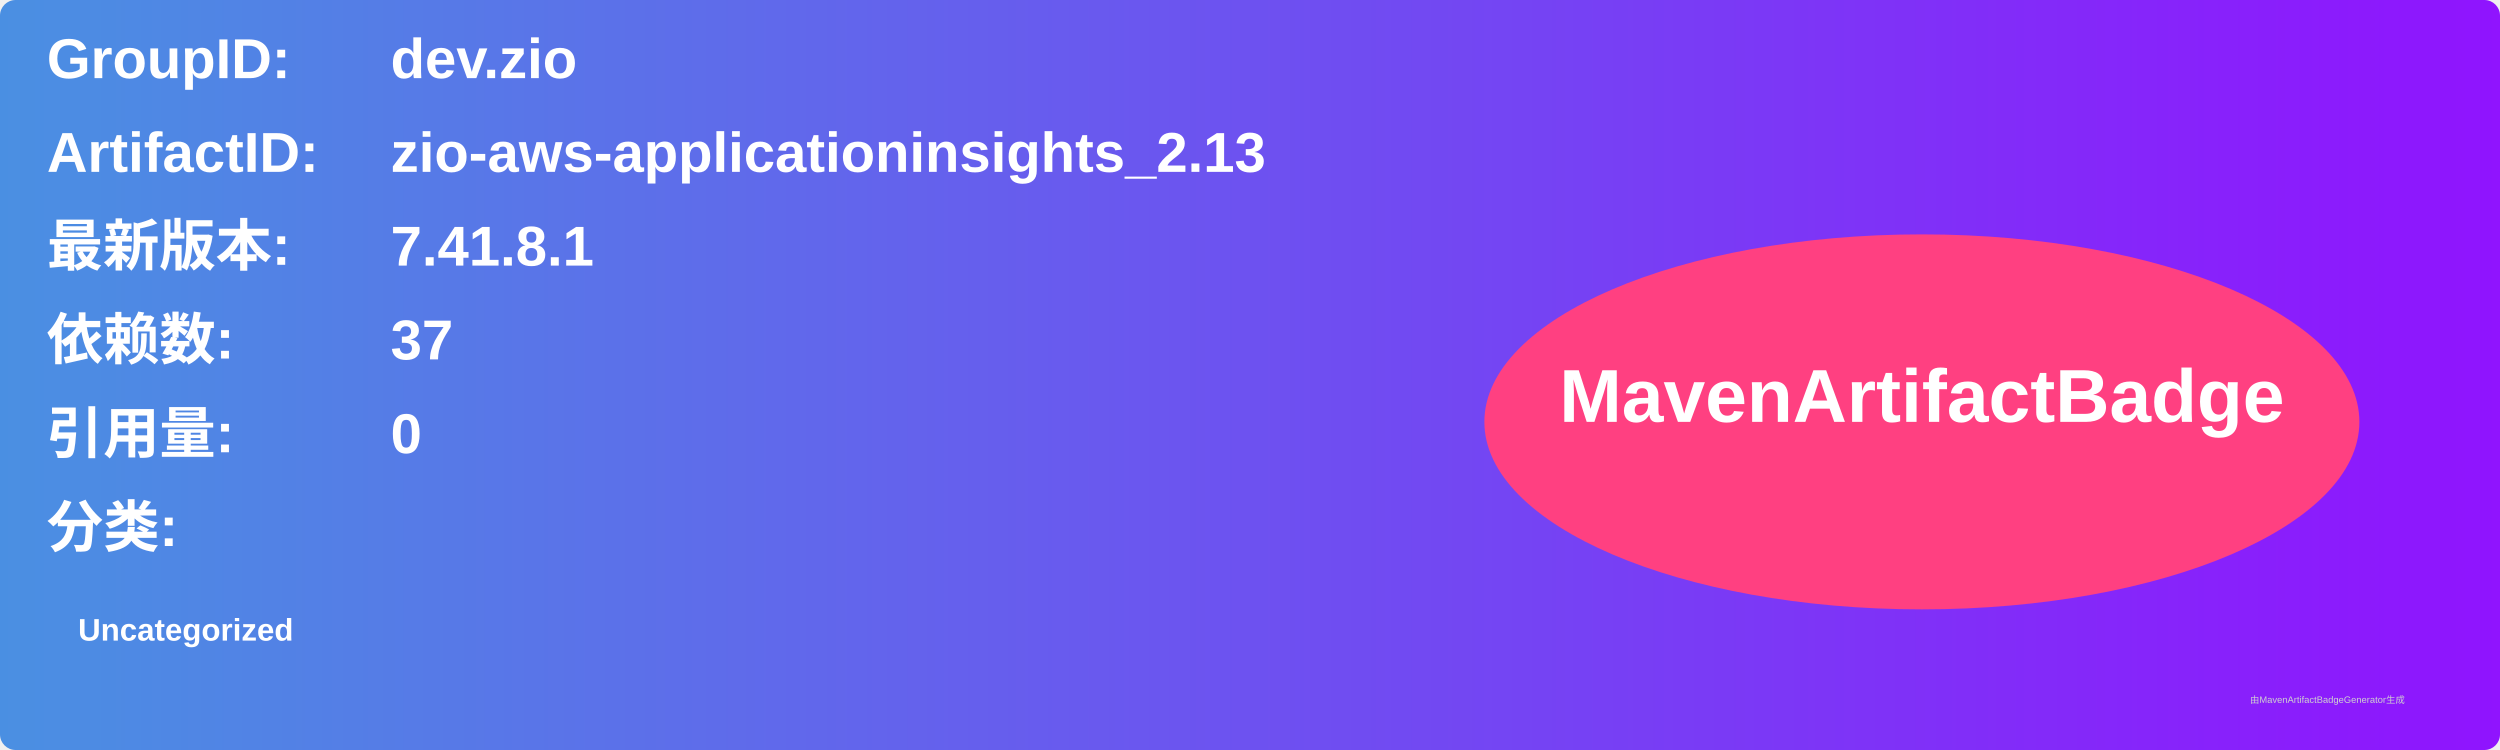
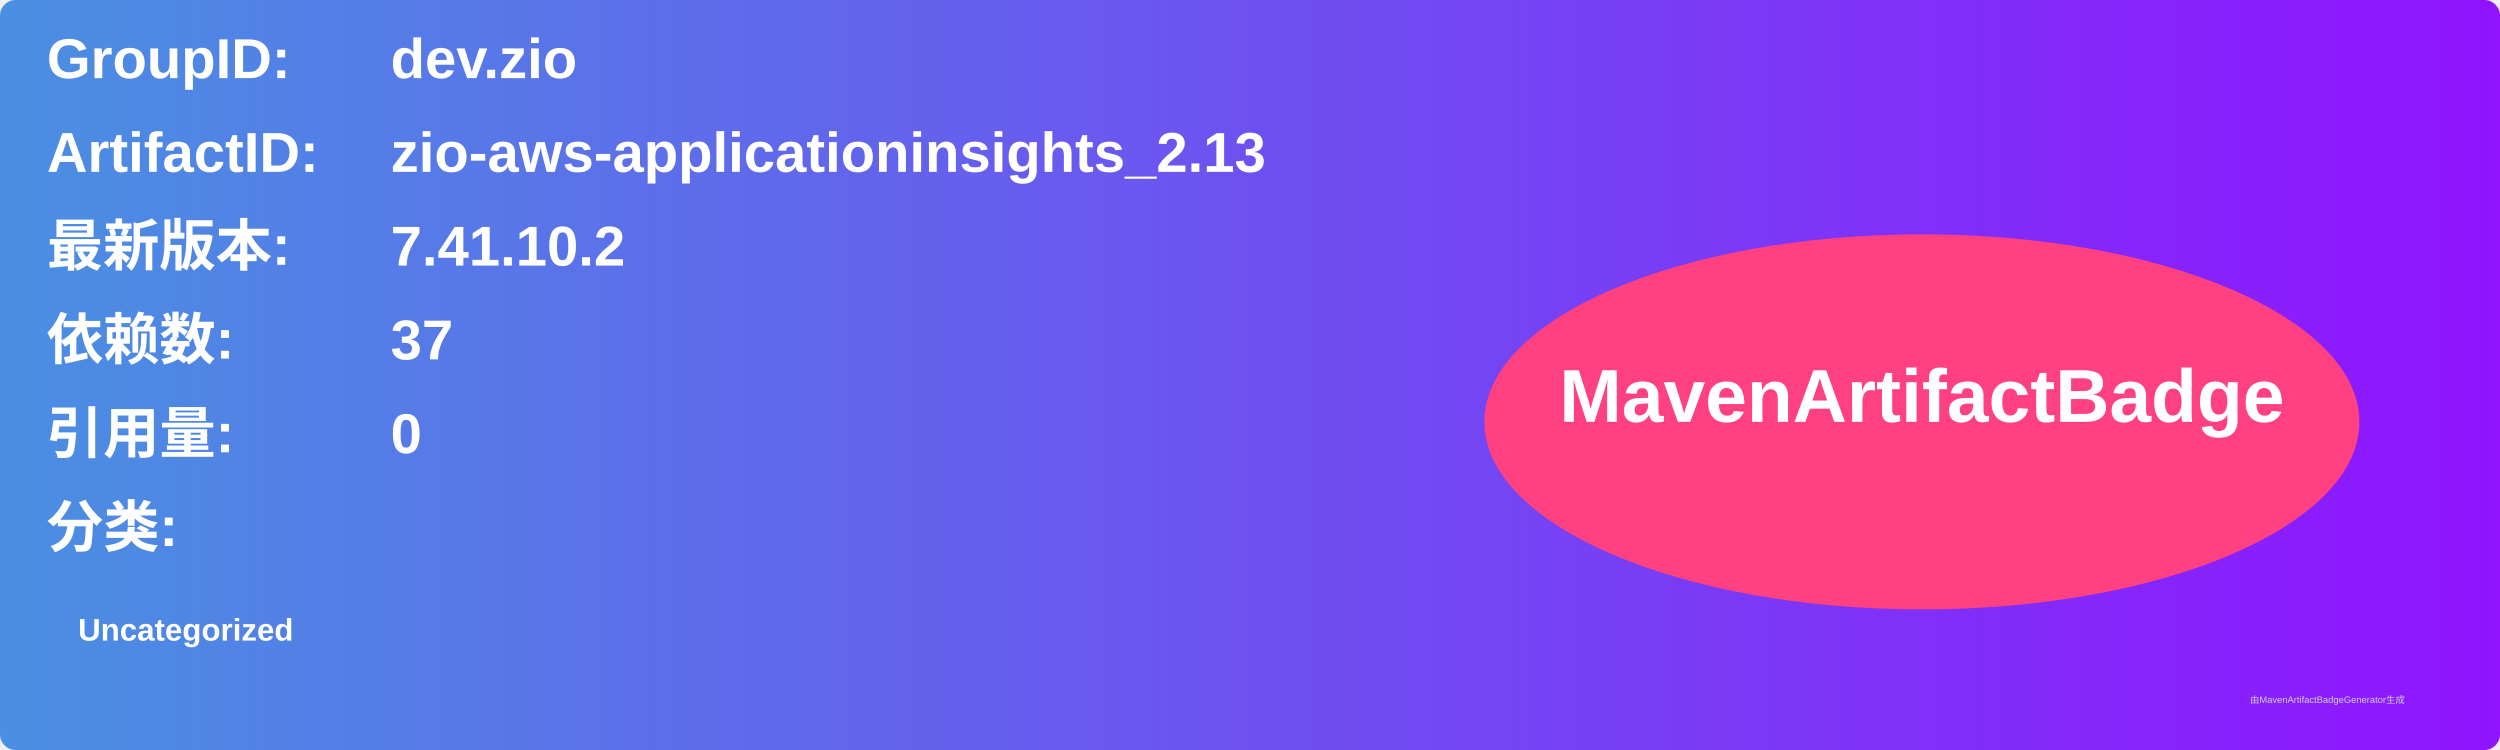
<svg xmlns="http://www.w3.org/2000/svg" width="800" height="240" viewBox="0 0 800 240">
  <linearGradient id="grad" x1="0%" y1="0%" x2="100%" y2="0%">
    <stop offset="0%" stop-color="#4a90e2" />
    <stop offset="100%" stop-color="#9013fe" />
  </linearGradient>
  <rect width="100%" height="100%" rx="5" ry="5" fill="url(#grad)" />
  <g transform="translate(15, 15)">
    <text x="0" y="10" font-family="Arial" font-size="18" fill="white" font-weight="bold" width="260">GroupID:</text>
    <text x="110" y="10" font-family="Arial" font-size="18" fill="white" font-weight="bold" width="460">dev.zio</text>
    <text x="0" y="40" font-family="Arial" font-size="18" fill="white" font-weight="bold" width="260">ArtifactID:</text>
    <text x="110" y="40" font-family="Arial" font-size="18" fill="white" font-weight="bold" width="460">zio-aws-applicationinsights_2.13</text>
    <text x="0" y="70" font-family="Arial" font-size="18" fill="white" font-weight="bold">最新版本:</text>
    <text x="110" y="70" font-family="Arial" font-size="18" fill="white" font-weight="bold">
-       <tspan font-weight="bold">7.41.8.1</tspan>
+       <tspan font-weight="bold">7.41.10.2</tspan>
    </text>
    <text x="0" y="100" font-family="Arial" font-size="18" fill="white" font-weight="bold">依赖数: </text>
    <text x="110" y="100" font-family="Arial" font-size="18" fill="white">
      <tspan font-weight="bold">37</tspan>
    </text>
    <text x="0" y="130" font-family="Arial" font-size="18" fill="white" font-weight="bold">引用量: </text>
    <text x="110" y="130" font-family="Arial" font-size="18" fill="white">
      <tspan font-weight="bold">0</tspan>
    </text>
    <text x="0" y="160" font-family="Arial" font-size="18" fill="white" font-weight="bold">分类:</text>
    <text x="10" y="190" font-family="Arial" font-size="10" fill="white">
      <tspan font-weight="bold">Uncategorized</tspan>
    </text>
    <ellipse cx="600" cy="120" rx="140" ry="60" fill="#ff4081" />
    <text x="600" y="120" text-anchor="middle" font-family="Arial" font-size="24" fill="white" font-weight="bold">MavenArtifactBadge</text>
  </g>
  <text x="720" y="225" font-family="Arial" font-size="3" fill="#d0d0d0">由MavenArtifactBadgeGenerator生成</text>
</svg>
